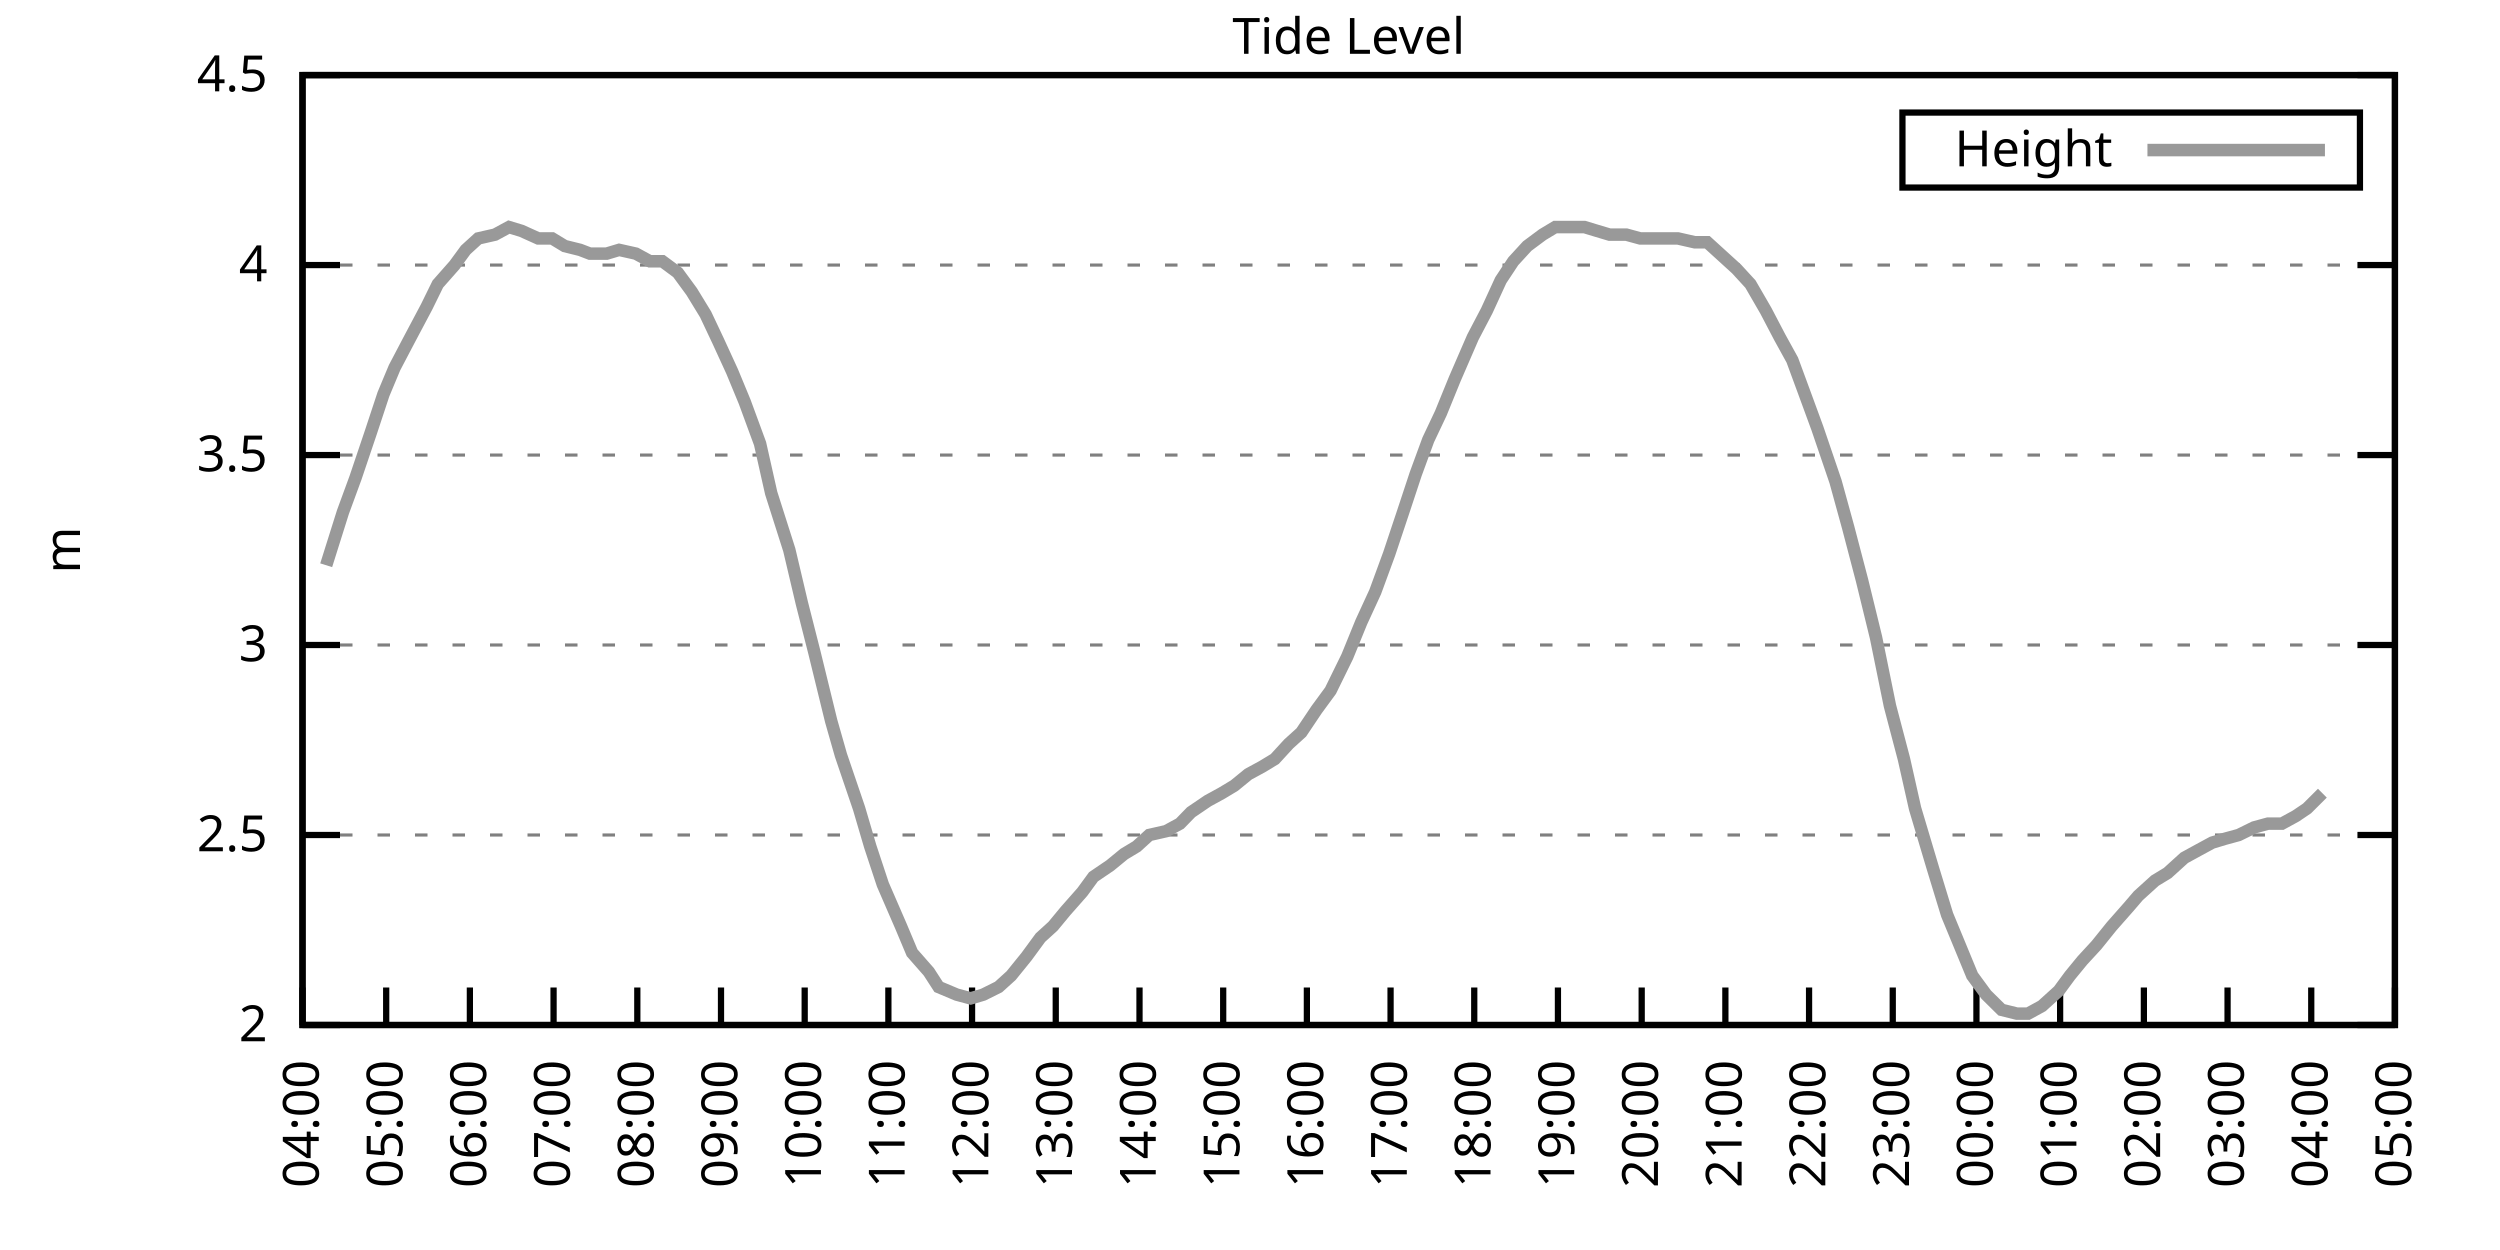
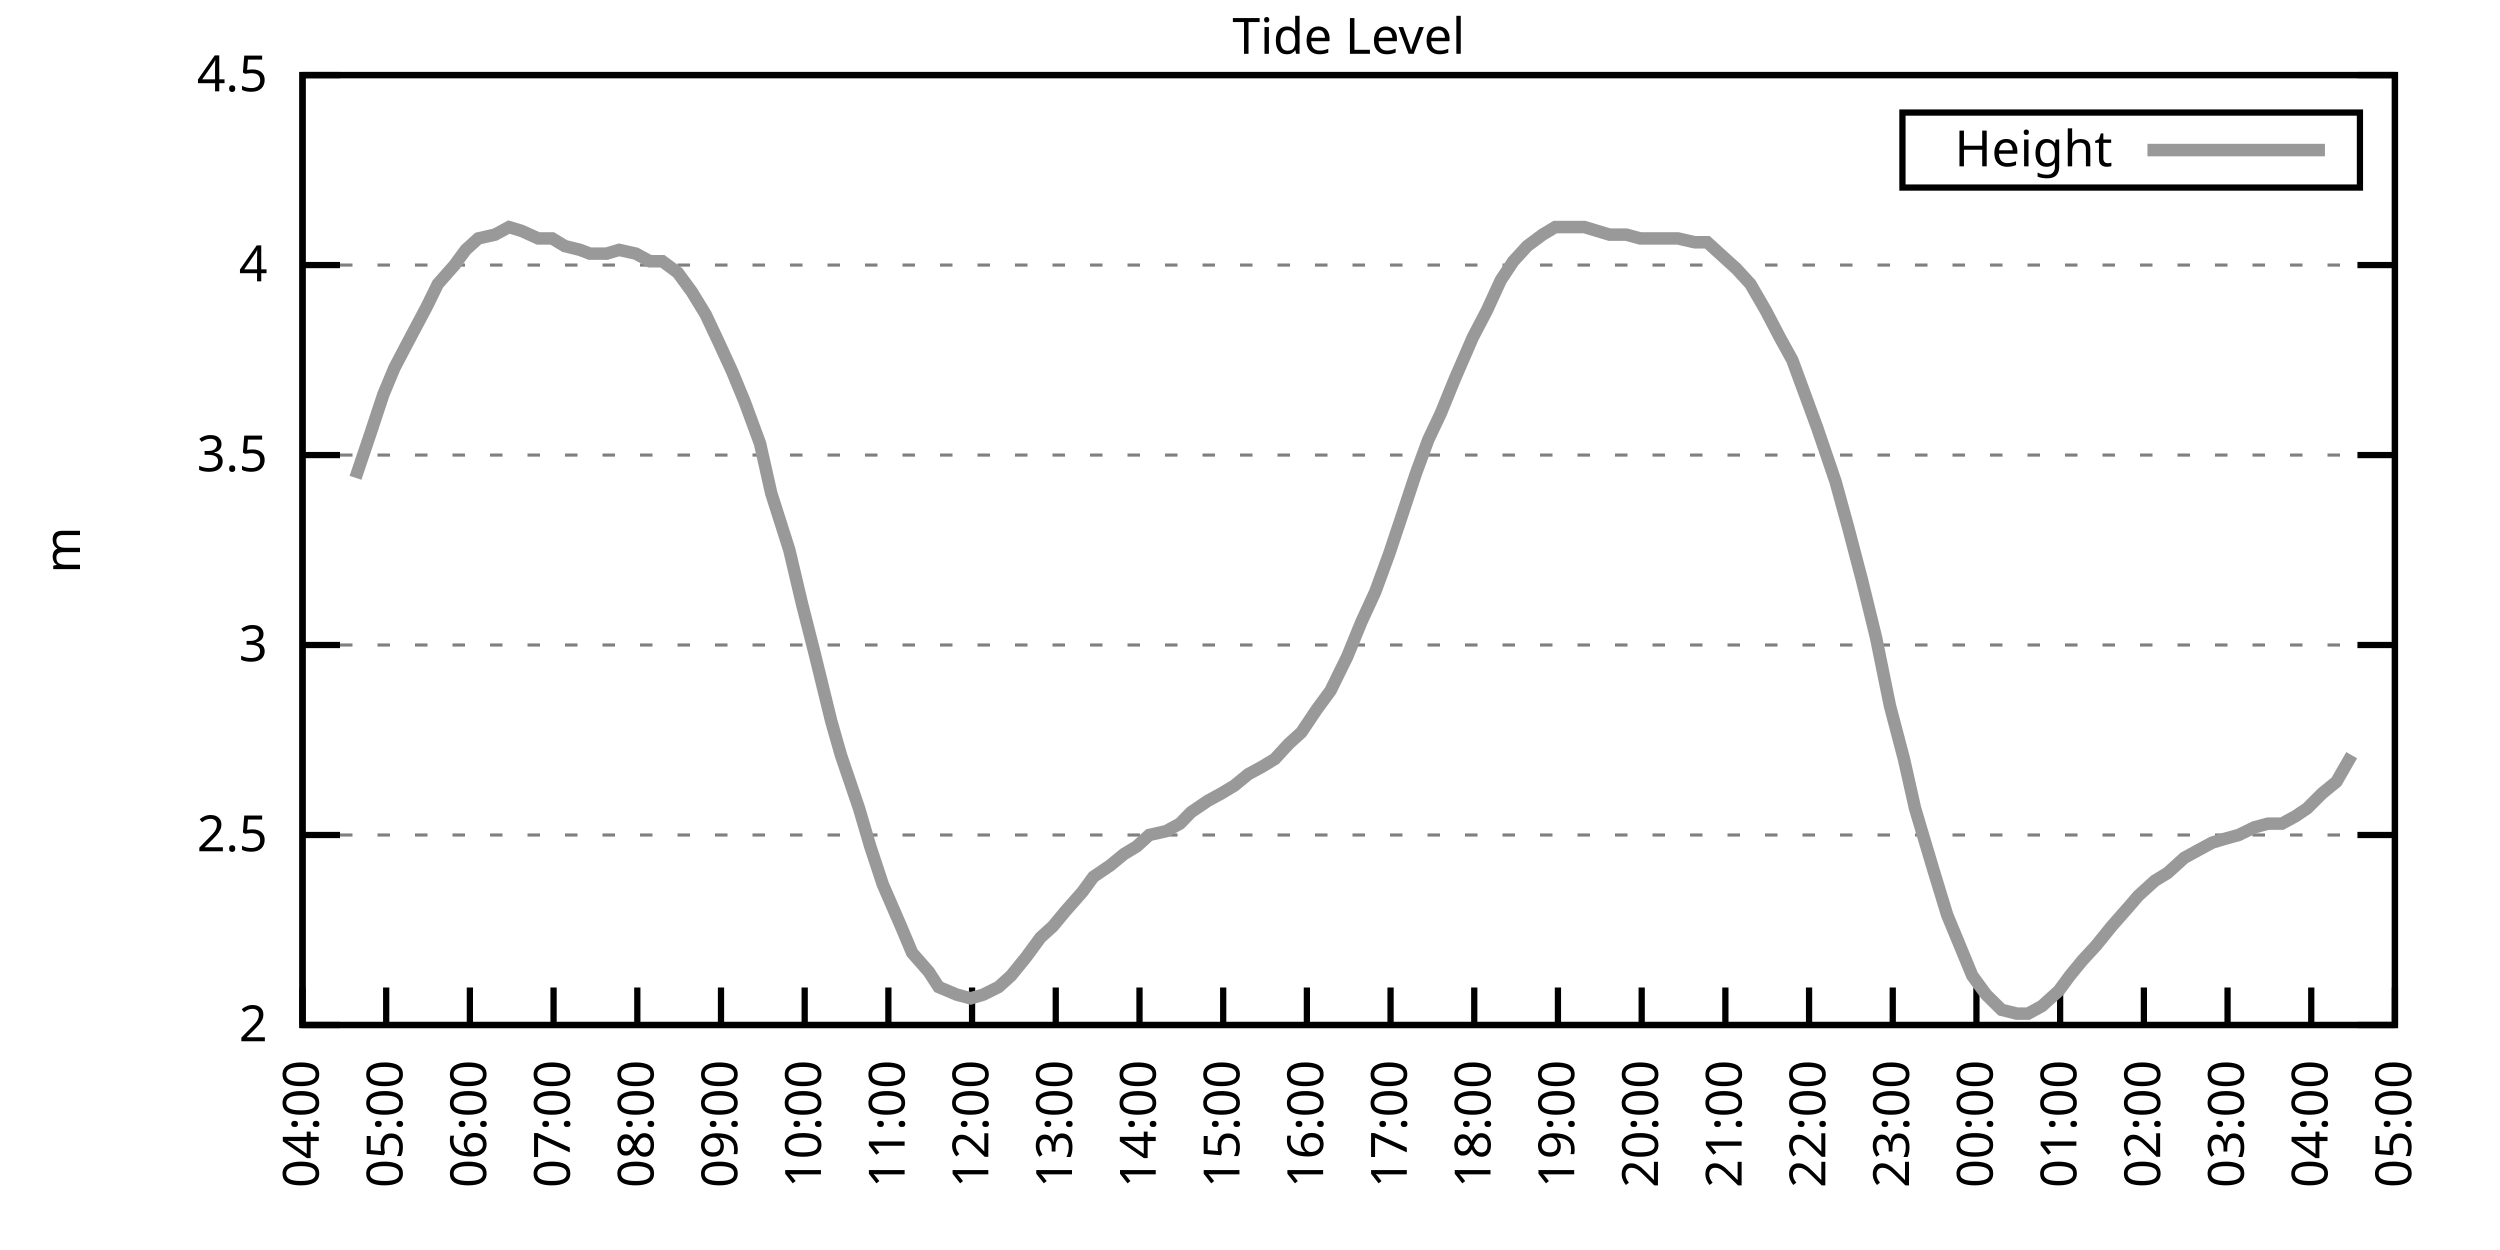
<svg xmlns="http://www.w3.org/2000/svg" xmlns:xlink="http://www.w3.org/1999/xlink" width="400" height="200" viewBox="0 0 400 200">
  <g id="gnuplot_canvas">
    <rect x="0" y="0" width="400" height="200" fill="none" />
    <defs>
      <circle id="gpDot" r="0.5" stroke-width="0.5" stroke="currentColor" />
      <path id="gpPt0" stroke-width="0.333" stroke="currentColor" d="M-1,0 h2 M0,-1 v2" />
      <path id="gpPt1" stroke-width="0.333" stroke="currentColor" d="M-1,-1 L1,1 M1,-1 L-1,1" />
      <path id="gpPt2" stroke-width="0.333" stroke="currentColor" d="M-1,0 L1,0 M0,-1 L0,1 M-1,-1 L1,1 M-1,1 L1,-1" />
      <rect id="gpPt3" stroke-width="0.333" stroke="currentColor" x="-1" y="-1" width="2" height="2" />
      <rect id="gpPt4" stroke-width="0.333" stroke="currentColor" fill="currentColor" x="-1" y="-1" width="2" height="2" />
      <circle id="gpPt5" stroke-width="0.333" stroke="currentColor" cx="0" cy="0" r="1" />
      <use xlink:href="#gpPt5" id="gpPt6" fill="currentColor" stroke="none" />
      <path id="gpPt7" stroke-width="0.333" stroke="currentColor" d="M0,-1.33 L-1.33,0.67 L1.33,0.67 z" />
      <use xlink:href="#gpPt7" id="gpPt8" fill="currentColor" stroke="none" />
      <use xlink:href="#gpPt7" id="gpPt9" stroke="currentColor" transform="rotate(180)" />
      <use xlink:href="#gpPt9" id="gpPt10" fill="currentColor" stroke="none" />
      <use xlink:href="#gpPt3" id="gpPt11" stroke="currentColor" transform="rotate(45)" />
      <use xlink:href="#gpPt11" id="gpPt12" fill="currentColor" stroke="none" />
      <path id="gpPt13" stroke-width="0.333" stroke="currentColor" d="M0,1.330 L1.265,0.411 L0.782,-1.067 L-0.782,-1.076 L-1.265,0.411 z" />
      <use xlink:href="#gpPt13" id="gpPt14" fill="currentColor" stroke="none" />
      <filter id="textbox" filterUnits="objectBoundingBox" x="0" y="0" height="1" width="1">
        <feFlood flood-color="white" flood-opacity="1" result="bgnd" />
        <feComposite in="SourceGraphic" in2="bgnd" operator="atop" />
      </filter>
      <filter id="greybox" filterUnits="objectBoundingBox" x="0" y="0" height="1" width="1">
        <feFlood flood-color="lightgrey" flood-opacity="1" result="grey" />
        <feComposite in="SourceGraphic" in2="grey" operator="atop" />
      </filter>
    </defs>
    <g fill="none" color="white" stroke="currentColor" stroke-width="1.00" stroke-linecap="butt" stroke-linejoin="miter">
</g>
    <g fill="none" color="black" stroke="currentColor" stroke-width="1.00" stroke-linecap="butt" stroke-linejoin="miter">
      <g stroke="none" shape-rendering="crispEdges">
        <polygon fill="rgb(255, 255, 255)" points="48.40,164.00 383.18,164.00 383.18,12.02 48.40,12.02 " />
      </g>
    </g>
    <g fill="none" color="black" stroke="currentColor" stroke-width="1.00" stroke-linecap="butt" stroke-linejoin="miter">
</g>
    <g fill="none" color="black" stroke="black" stroke-width="0.50" stroke-linecap="butt" stroke-linejoin="miter">
</g>
    <g fill="none" color="gray" stroke="currentColor" stroke-width="0.50" stroke-linecap="butt" stroke-linejoin="miter">
      <path stroke="gray" stroke-dasharray="2,4" class="gridline" d="M48.40,164.00 L383.19,164.00  " />
    </g>
    <g fill="none" color="gray" stroke="gray" stroke-width="1.00" stroke-linecap="butt" stroke-linejoin="miter">
</g>
    <g fill="none" color="black" stroke="currentColor" stroke-width="1.00" stroke-linecap="butt" stroke-linejoin="miter">
      <path stroke="black" d="M48.40,164.00 L54.40,164.00 M383.19,164.00 L377.19,164.00  " />
      <g transform="translate(42.80,166.60)" stroke="none" fill="black" font-family="Sans" font-size="8.00" text-anchor="end">
        <text>
          <tspan font-family="Sans"> 2</tspan>
        </text>
      </g>
    </g>
    <g fill="none" color="black" stroke="currentColor" stroke-width="1.00" stroke-linecap="butt" stroke-linejoin="miter">
</g>
    <g fill="none" color="black" stroke="black" stroke-width="0.50" stroke-linecap="butt" stroke-linejoin="miter">
</g>
    <g fill="none" color="gray" stroke="currentColor" stroke-width="0.50" stroke-linecap="butt" stroke-linejoin="miter">
      <path stroke="gray" stroke-dasharray="2,4" class="gridline" d="M48.40,133.60 L383.19,133.60  " />
    </g>
    <g fill="none" color="gray" stroke="gray" stroke-width="1.00" stroke-linecap="butt" stroke-linejoin="miter">
</g>
    <g fill="none" color="black" stroke="currentColor" stroke-width="1.00" stroke-linecap="butt" stroke-linejoin="miter">
      <path stroke="black" d="M48.40,133.60 L54.40,133.60 M383.19,133.60 L377.19,133.60  " />
      <g transform="translate(42.80,136.20)" stroke="none" fill="black" font-family="Sans" font-size="8.00" text-anchor="end">
        <text>
          <tspan font-family="Sans"> 2.5</tspan>
        </text>
      </g>
    </g>
    <g fill="none" color="black" stroke="currentColor" stroke-width="1.00" stroke-linecap="butt" stroke-linejoin="miter">
</g>
    <g fill="none" color="black" stroke="black" stroke-width="0.50" stroke-linecap="butt" stroke-linejoin="miter">
</g>
    <g fill="none" color="gray" stroke="currentColor" stroke-width="0.50" stroke-linecap="butt" stroke-linejoin="miter">
      <path stroke="gray" stroke-dasharray="2,4" class="gridline" d="M48.40,103.20 L383.19,103.20  " />
    </g>
    <g fill="none" color="gray" stroke="gray" stroke-width="1.00" stroke-linecap="butt" stroke-linejoin="miter">
</g>
    <g fill="none" color="black" stroke="currentColor" stroke-width="1.00" stroke-linecap="butt" stroke-linejoin="miter">
      <path stroke="black" d="M48.40,103.20 L54.40,103.20 M383.19,103.20 L377.19,103.20  " />
      <g transform="translate(42.80,105.80)" stroke="none" fill="black" font-family="Sans" font-size="8.00" text-anchor="end">
        <text>
          <tspan font-family="Sans"> 3</tspan>
        </text>
      </g>
    </g>
    <g fill="none" color="black" stroke="currentColor" stroke-width="1.00" stroke-linecap="butt" stroke-linejoin="miter">
</g>
    <g fill="none" color="black" stroke="black" stroke-width="0.50" stroke-linecap="butt" stroke-linejoin="miter">
</g>
    <g fill="none" color="gray" stroke="currentColor" stroke-width="0.50" stroke-linecap="butt" stroke-linejoin="miter">
      <path stroke="gray" stroke-dasharray="2,4" class="gridline" d="M48.40,72.81 L383.19,72.81  " />
    </g>
    <g fill="none" color="gray" stroke="gray" stroke-width="1.00" stroke-linecap="butt" stroke-linejoin="miter">
</g>
    <g fill="none" color="black" stroke="currentColor" stroke-width="1.00" stroke-linecap="butt" stroke-linejoin="miter">
      <path stroke="black" d="M48.40,72.81 L54.40,72.81 M383.19,72.81 L377.19,72.81  " />
      <g transform="translate(42.80,75.41)" stroke="none" fill="black" font-family="Sans" font-size="8.00" text-anchor="end">
        <text>
          <tspan font-family="Sans"> 3.5</tspan>
        </text>
      </g>
    </g>
    <g fill="none" color="black" stroke="currentColor" stroke-width="1.00" stroke-linecap="butt" stroke-linejoin="miter">
</g>
    <g fill="none" color="black" stroke="black" stroke-width="0.50" stroke-linecap="butt" stroke-linejoin="miter">
</g>
    <g fill="none" color="gray" stroke="currentColor" stroke-width="0.50" stroke-linecap="butt" stroke-linejoin="miter">
      <path stroke="gray" stroke-dasharray="2,4" class="gridline" d="M48.40,42.41 L383.19,42.41  " />
    </g>
    <g fill="none" color="gray" stroke="gray" stroke-width="1.00" stroke-linecap="butt" stroke-linejoin="miter">
</g>
    <g fill="none" color="black" stroke="currentColor" stroke-width="1.00" stroke-linecap="butt" stroke-linejoin="miter">
      <path stroke="black" d="M48.40,42.41 L54.40,42.41 M383.19,42.41 L377.19,42.41  " />
      <g transform="translate(42.80,45.01)" stroke="none" fill="black" font-family="Sans" font-size="8.00" text-anchor="end">
        <text>
          <tspan font-family="Sans"> 4</tspan>
        </text>
      </g>
    </g>
    <g fill="none" color="black" stroke="currentColor" stroke-width="1.00" stroke-linecap="butt" stroke-linejoin="miter">
</g>
    <g fill="none" color="black" stroke="black" stroke-width="0.50" stroke-linecap="butt" stroke-linejoin="miter">
</g>
    <g fill="none" color="gray" stroke="currentColor" stroke-width="0.50" stroke-linecap="butt" stroke-linejoin="miter">
      <path stroke="gray" stroke-dasharray="2,4" class="gridline" d="M48.40,12.01 L383.19,12.01  " />
    </g>
    <g fill="none" color="gray" stroke="gray" stroke-width="1.00" stroke-linecap="butt" stroke-linejoin="miter">
</g>
    <g fill="none" color="black" stroke="currentColor" stroke-width="1.00" stroke-linecap="butt" stroke-linejoin="miter">
      <path stroke="black" d="M48.40,12.01 L54.40,12.01 M383.19,12.01 L377.19,12.01  " />
      <g transform="translate(42.80,14.61)" stroke="none" fill="black" font-family="Sans" font-size="8.00" text-anchor="end">
        <text>
          <tspan font-family="Sans"> 4.5</tspan>
        </text>
      </g>
    </g>
    <g fill="none" color="black" stroke="currentColor" stroke-width="1.00" stroke-linecap="butt" stroke-linejoin="miter">
      <path stroke="black" d="M48.40,164.00 L48.40,158.00  " />
      <g transform="translate(51.00,169.60) rotate(270.00)" stroke="none" fill="black" font-family="Sans" font-size="8.00" text-anchor="end">
        <text>
          <tspan font-family="Sans">04:00</tspan>
        </text>
      </g>
    </g>
    <g fill="none" color="black" stroke="currentColor" stroke-width="1.00" stroke-linecap="butt" stroke-linejoin="miter">
      <path stroke="black" d="M61.79,164.00 L61.79,158.00  " />
      <g transform="translate(64.39,169.60) rotate(270.00)" stroke="none" fill="black" font-family="Sans" font-size="8.00" text-anchor="end">
        <text>
          <tspan font-family="Sans">05:00</tspan>
        </text>
      </g>
    </g>
    <g fill="none" color="black" stroke="currentColor" stroke-width="1.00" stroke-linecap="butt" stroke-linejoin="miter">
      <path stroke="black" d="M75.18,164.00 L75.18,158.00  " />
      <g transform="translate(77.78,169.60) rotate(270.00)" stroke="none" fill="black" font-family="Sans" font-size="8.00" text-anchor="end">
        <text>
          <tspan font-family="Sans">06:00</tspan>
        </text>
      </g>
    </g>
    <g fill="none" color="black" stroke="currentColor" stroke-width="1.00" stroke-linecap="butt" stroke-linejoin="miter">
      <path stroke="black" d="M88.57,164.00 L88.57,158.00  " />
      <g transform="translate(91.17,169.60) rotate(270.00)" stroke="none" fill="black" font-family="Sans" font-size="8.00" text-anchor="end">
        <text>
          <tspan font-family="Sans">07:00</tspan>
        </text>
      </g>
    </g>
    <g fill="none" color="black" stroke="currentColor" stroke-width="1.00" stroke-linecap="butt" stroke-linejoin="miter">
      <path stroke="black" d="M101.97,164.00 L101.97,158.00  " />
      <g transform="translate(104.57,169.60) rotate(270.00)" stroke="none" fill="black" font-family="Sans" font-size="8.00" text-anchor="end">
        <text>
          <tspan font-family="Sans">08:00</tspan>
        </text>
      </g>
    </g>
    <g fill="none" color="black" stroke="currentColor" stroke-width="1.00" stroke-linecap="butt" stroke-linejoin="miter">
      <path stroke="black" d="M115.36,164.00 L115.36,158.00  " />
      <g transform="translate(117.96,169.60) rotate(270.00)" stroke="none" fill="black" font-family="Sans" font-size="8.00" text-anchor="end">
        <text>
          <tspan font-family="Sans">09:00</tspan>
        </text>
      </g>
    </g>
    <g fill="none" color="black" stroke="currentColor" stroke-width="1.00" stroke-linecap="butt" stroke-linejoin="miter">
      <path stroke="black" d="M128.75,164.00 L128.75,158.00  " />
      <g transform="translate(131.35,169.60) rotate(270.00)" stroke="none" fill="black" font-family="Sans" font-size="8.00" text-anchor="end">
        <text>
          <tspan font-family="Sans">10:00</tspan>
        </text>
      </g>
    </g>
    <g fill="none" color="black" stroke="currentColor" stroke-width="1.00" stroke-linecap="butt" stroke-linejoin="miter">
      <path stroke="black" d="M142.14,164.00 L142.14,158.00  " />
      <g transform="translate(144.74,169.60) rotate(270.00)" stroke="none" fill="black" font-family="Sans" font-size="8.00" text-anchor="end">
        <text>
          <tspan font-family="Sans">11:00</tspan>
        </text>
      </g>
    </g>
    <g fill="none" color="black" stroke="currentColor" stroke-width="1.00" stroke-linecap="butt" stroke-linejoin="miter">
      <path stroke="black" d="M155.53,164.00 L155.53,158.00  " />
      <g transform="translate(158.13,169.60) rotate(270.00)" stroke="none" fill="black" font-family="Sans" font-size="8.00" text-anchor="end">
        <text>
          <tspan font-family="Sans">12:00</tspan>
        </text>
      </g>
    </g>
    <g fill="none" color="black" stroke="currentColor" stroke-width="1.00" stroke-linecap="butt" stroke-linejoin="miter">
      <path stroke="black" d="M168.92,164.00 L168.92,158.00  " />
      <g transform="translate(171.52,169.60) rotate(270.00)" stroke="none" fill="black" font-family="Sans" font-size="8.00" text-anchor="end">
        <text>
          <tspan font-family="Sans">13:00</tspan>
        </text>
      </g>
    </g>
    <g fill="none" color="black" stroke="currentColor" stroke-width="1.00" stroke-linecap="butt" stroke-linejoin="miter">
      <path stroke="black" d="M182.32,164.00 L182.32,158.00  " />
      <g transform="translate(184.92,169.60) rotate(270.00)" stroke="none" fill="black" font-family="Sans" font-size="8.00" text-anchor="end">
        <text>
          <tspan font-family="Sans">14:00</tspan>
        </text>
      </g>
    </g>
    <g fill="none" color="black" stroke="currentColor" stroke-width="1.00" stroke-linecap="butt" stroke-linejoin="miter">
      <path stroke="black" d="M195.71,164.00 L195.71,158.00  " />
      <g transform="translate(198.31,169.60) rotate(270.00)" stroke="none" fill="black" font-family="Sans" font-size="8.00" text-anchor="end">
        <text>
          <tspan font-family="Sans">15:00</tspan>
        </text>
      </g>
    </g>
    <g fill="none" color="black" stroke="currentColor" stroke-width="1.00" stroke-linecap="butt" stroke-linejoin="miter">
      <path stroke="black" d="M209.10,164.00 L209.10,158.00  " />
      <g transform="translate(211.70,169.60) rotate(270.00)" stroke="none" fill="black" font-family="Sans" font-size="8.00" text-anchor="end">
        <text>
          <tspan font-family="Sans">16:00</tspan>
        </text>
      </g>
    </g>
    <g fill="none" color="black" stroke="currentColor" stroke-width="1.00" stroke-linecap="butt" stroke-linejoin="miter">
      <path stroke="black" d="M222.49,164.00 L222.49,158.00  " />
      <g transform="translate(225.09,169.60) rotate(270.00)" stroke="none" fill="black" font-family="Sans" font-size="8.00" text-anchor="end">
        <text>
          <tspan font-family="Sans">17:00</tspan>
        </text>
      </g>
    </g>
    <g fill="none" color="black" stroke="currentColor" stroke-width="1.00" stroke-linecap="butt" stroke-linejoin="miter">
      <path stroke="black" d="M235.88,164.00 L235.88,158.00  " />
      <g transform="translate(238.48,169.60) rotate(270.00)" stroke="none" fill="black" font-family="Sans" font-size="8.00" text-anchor="end">
        <text>
          <tspan font-family="Sans">18:00</tspan>
        </text>
      </g>
    </g>
    <g fill="none" color="black" stroke="currentColor" stroke-width="1.00" stroke-linecap="butt" stroke-linejoin="miter">
      <path stroke="black" d="M249.27,164.00 L249.27,158.00  " />
      <g transform="translate(251.87,169.60) rotate(270.00)" stroke="none" fill="black" font-family="Sans" font-size="8.00" text-anchor="end">
        <text>
          <tspan font-family="Sans">19:00</tspan>
        </text>
      </g>
    </g>
    <g fill="none" color="black" stroke="currentColor" stroke-width="1.00" stroke-linecap="butt" stroke-linejoin="miter">
      <path stroke="black" d="M262.67,164.00 L262.67,158.00  " />
      <g transform="translate(265.27,169.60) rotate(270.00)" stroke="none" fill="black" font-family="Sans" font-size="8.00" text-anchor="end">
        <text>
          <tspan font-family="Sans">20:00</tspan>
        </text>
      </g>
    </g>
    <g fill="none" color="black" stroke="currentColor" stroke-width="1.00" stroke-linecap="butt" stroke-linejoin="miter">
      <path stroke="black" d="M276.06,164.00 L276.06,158.00  " />
      <g transform="translate(278.66,169.60) rotate(270.00)" stroke="none" fill="black" font-family="Sans" font-size="8.00" text-anchor="end">
        <text>
          <tspan font-family="Sans">21:00</tspan>
        </text>
      </g>
    </g>
    <g fill="none" color="black" stroke="currentColor" stroke-width="1.00" stroke-linecap="butt" stroke-linejoin="miter">
      <path stroke="black" d="M289.45,164.00 L289.45,158.00  " />
      <g transform="translate(292.05,169.60) rotate(270.00)" stroke="none" fill="black" font-family="Sans" font-size="8.00" text-anchor="end">
        <text>
          <tspan font-family="Sans">22:00</tspan>
        </text>
      </g>
    </g>
    <g fill="none" color="black" stroke="currentColor" stroke-width="1.00" stroke-linecap="butt" stroke-linejoin="miter">
      <path stroke="black" d="M302.84,164.00 L302.84,158.00  " />
      <g transform="translate(305.44,169.60) rotate(270.00)" stroke="none" fill="black" font-family="Sans" font-size="8.00" text-anchor="end">
        <text>
          <tspan font-family="Sans">23:00</tspan>
        </text>
      </g>
    </g>
    <g fill="none" color="black" stroke="currentColor" stroke-width="1.00" stroke-linecap="butt" stroke-linejoin="miter">
      <path stroke="black" d="M316.23,164.00 L316.23,158.00  " />
      <g transform="translate(318.83,169.60) rotate(270.00)" stroke="none" fill="black" font-family="Sans" font-size="8.00" text-anchor="end">
        <text>
          <tspan font-family="Sans">00:00</tspan>
        </text>
      </g>
    </g>
    <g fill="none" color="black" stroke="currentColor" stroke-width="1.00" stroke-linecap="butt" stroke-linejoin="miter">
      <path stroke="black" d="M329.62,164.00 L329.62,158.00  " />
      <g transform="translate(332.22,169.60) rotate(270.00)" stroke="none" fill="black" font-family="Sans" font-size="8.00" text-anchor="end">
        <text>
          <tspan font-family="Sans">01:00</tspan>
        </text>
      </g>
    </g>
    <g fill="none" color="black" stroke="currentColor" stroke-width="1.00" stroke-linecap="butt" stroke-linejoin="miter">
      <path stroke="black" d="M343.02,164.00 L343.02,158.00  " />
      <g transform="translate(345.62,169.60) rotate(270.00)" stroke="none" fill="black" font-family="Sans" font-size="8.00" text-anchor="end">
        <text>
          <tspan font-family="Sans">02:00</tspan>
        </text>
      </g>
    </g>
    <g fill="none" color="black" stroke="currentColor" stroke-width="1.00" stroke-linecap="butt" stroke-linejoin="miter">
      <path stroke="black" d="M356.41,164.00 L356.41,158.00  " />
      <g transform="translate(359.01,169.60) rotate(270.00)" stroke="none" fill="black" font-family="Sans" font-size="8.00" text-anchor="end">
        <text>
          <tspan font-family="Sans">03:00</tspan>
        </text>
      </g>
    </g>
    <g fill="none" color="black" stroke="currentColor" stroke-width="1.00" stroke-linecap="butt" stroke-linejoin="miter">
      <path stroke="black" d="M369.80,164.00 L369.80,158.00  " />
      <g transform="translate(372.40,169.60) rotate(270.00)" stroke="none" fill="black" font-family="Sans" font-size="8.00" text-anchor="end">
        <text>
          <tspan font-family="Sans">04:00</tspan>
        </text>
      </g>
    </g>
    <g fill="none" color="black" stroke="currentColor" stroke-width="1.00" stroke-linecap="butt" stroke-linejoin="miter">
      <path stroke="black" d="M383.19,164.00 L383.19,158.00  " />
      <g transform="translate(385.79,169.60) rotate(270.00)" stroke="none" fill="black" font-family="Sans" font-size="8.00" text-anchor="end">
        <text>
          <tspan font-family="Sans">05:00</tspan>
        </text>
      </g>
    </g>
    <g fill="none" color="black" stroke="currentColor" stroke-width="1.00" stroke-linecap="butt" stroke-linejoin="miter">
</g>
    <g fill="none" color="black" stroke="currentColor" stroke-width="1.00" stroke-linecap="butt" stroke-linejoin="miter">
      <path stroke="black" d="M48.40,12.01 L48.40,164.00 L383.19,164.00 L383.19,12.01 L48.40,12.01 Z  " />
    </g>
    <g fill="none" color="black" stroke="currentColor" stroke-width="1.00" stroke-linecap="butt" stroke-linejoin="miter">
</g>
    <g fill="none" color="black" stroke="currentColor" stroke-width="1.00" stroke-linecap="butt" stroke-linejoin="miter">
      <path stroke="black" d="M304.39,30.01 L304.39,18.01 L377.59,18.01 L377.59,30.01 L304.39,30.01 Z  " />
    </g>
    <g id="Tide_level_plot_1">
      <g fill="none" color="white" stroke="black" stroke-width="2.00" stroke-linecap="butt" stroke-linejoin="miter">
</g>
      <g fill="none" color="black" stroke="currentColor" stroke-width="2.00" stroke-linecap="butt" stroke-linejoin="miter">
        <g transform="translate(337.99,26.61)" stroke="none" fill="black" font-family="Sans" font-size="8.00" text-anchor="end">
          <text>
            <tspan font-family="Sans">Height</tspan>
          </text>
        </g>
      </g>
      <g fill="none" color="black" stroke="currentColor" stroke-width="2.00" stroke-linecap="butt" stroke-linejoin="miter">
-         <path stroke="rgb(153, 153, 153)" d="M343.59,24.01 L371.99,24.01 M52.19,90.44 L54.87,81.93 L56.88,76.45 L59.34,69.16 L61.35,63.08 L63.13,58.82   L65.36,54.57 L68.26,49.10 L70.05,45.45 L72.73,42.41 L74.51,39.98 L76.52,38.15 L79.20,37.54 L81.43,36.33   L83.44,36.94 L86.12,38.15 L88.35,38.15 L90.36,39.37 L92.82,39.98 L94.38,40.58 L97.06,40.58 L99.06,39.98   L101.74,40.58 L103.98,41.80 L105.98,41.80 L108.44,43.62 L110.67,46.66 L112.90,50.31 L114.91,54.57 L117.14,59.43   L119.15,64.29 L121.61,70.98 L123.39,78.89 L126.29,88.00 L128.30,96.52 L130.31,104.42 L132.99,115.36 L134.55,120.83   L137.45,129.35 L139.24,135.43 L141.25,141.51 L144.15,148.19 L145.94,152.45 L148.61,155.49 L150.18,157.92 L153.08,159.14   L155.31,159.74 L157.32,159.14 L159.77,157.92 L161.78,156.10 L164.24,153.06 L166.47,150.02 L168.48,148.19 L170.49,145.76   L173.17,142.72 L174.95,140.29 L177.63,138.47 L179.86,136.64 L181.87,135.43 L183.88,133.60 L186.56,132.99 L188.79,131.78   L190.57,129.95 L193.25,128.13 L195.48,126.91 L197.49,125.70 L199.73,123.87 L201.96,122.66 L203.97,121.44 L206.20,119.01   L208.21,117.19 L210.66,113.54 L212.89,110.50 L215.57,105.03 L217.80,99.56 L220.04,94.69 L222.27,88.61 L224.50,81.93   L226.51,75.85 L228.52,70.37 L230.53,66.12 L232.76,60.65 L235.66,53.96 L237.89,49.70 L240.12,44.84 L242.13,41.80   L244.36,39.37 L246.82,37.54 L248.83,36.33 L251.06,36.33 L253.51,36.33 L255.52,36.94 L257.53,37.54 L260.21,37.54   L262.44,38.15 L264.45,38.15 L266.46,38.15 L268.47,38.15 L271.15,38.76 L273.16,38.76 L275.16,40.58 L277.84,43.02   L280.07,45.45 L282.53,49.70 L284.76,53.96 L286.77,57.61 L288.56,62.47 L290.79,68.55 L293.69,77.06 L295.70,84.36   L297.93,92.87 L300.16,101.99 L302.39,112.93 L304.63,121.44 L306.41,129.35 L309.31,139.07 L311.54,146.37 L313.55,151.23   L315.56,156.10 L317.79,159.14 L320.25,161.57 L322.70,162.18 L324.49,162.18 L326.72,160.96 L329.40,158.53 L331.19,156.10   L333.19,153.66 L335.43,151.23 L337.88,148.19 L340.56,145.15 L342.12,143.33 L344.80,140.90 L346.81,139.68 L349.49,137.25   L351.72,136.03 L353.95,134.82 L355.96,134.21 L358.19,133.60 L360.65,132.39 L362.88,131.78 L365.11,131.78 L367.34,130.56   L369.13,129.35 L371.58,126.91  " />
+         <path stroke="rgb(153, 153, 153)" d="M343.59,24.01 L371.99,24.01 M56.88,76.45 L59.34,69.16 L61.35,63.08 L63.13,58.82 L65.36,54.57 L68.26,49.10   L70.05,45.45 L72.73,42.41 L74.51,39.98 L76.52,38.15 L79.20,37.54 L81.43,36.33 L83.44,36.94 L86.12,38.15   L88.35,38.15 L90.36,39.37 L92.82,39.98 L94.38,40.58 L97.06,40.58 L99.06,39.98 L101.74,40.58 L103.98,41.80   L105.98,41.80 L108.44,43.62 L110.67,46.66 L112.90,50.31 L114.91,54.57 L117.14,59.43 L119.15,64.29 L121.61,70.98   L123.39,78.89 L126.29,88.00 L128.30,96.52 L130.31,104.42 L132.99,115.36 L134.55,120.83 L137.45,129.35 L139.24,135.43   L141.25,141.51 L144.15,148.19 L145.94,152.45 L148.61,155.49 L150.18,157.92 L153.08,159.14 L155.31,159.74 L157.32,159.14   L159.77,157.92 L161.78,156.10 L164.24,153.06 L166.47,150.02 L168.48,148.19 L170.49,145.76 L173.17,142.72 L174.95,140.29   L177.63,138.47 L179.86,136.64 L181.87,135.43 L183.88,133.60 L186.56,132.99 L188.79,131.78 L190.57,129.95 L193.25,128.13   L195.48,126.91 L197.49,125.70 L199.73,123.87 L201.96,122.66 L203.97,121.44 L206.20,119.01 L208.21,117.19 L210.66,113.54   L212.89,110.50 L215.57,105.03 L217.80,99.56 L220.04,94.69 L222.27,88.61 L224.50,81.93 L226.51,75.85 L228.52,70.37   L230.53,66.12 L232.76,60.65 L235.66,53.96 L237.89,49.70 L240.12,44.84 L242.13,41.80 L244.36,39.37 L246.82,37.54   L248.83,36.33 L251.06,36.33 L253.51,36.33 L255.52,36.94 L257.53,37.54 L260.21,37.54 L262.44,38.15 L264.45,38.15   L266.46,38.15 L268.47,38.15 L271.15,38.76 L273.16,38.76 L275.16,40.58 L277.84,43.02 L280.07,45.45 L282.53,49.70   L284.76,53.96 L286.77,57.61 L288.56,62.47 L290.79,68.55 L293.69,77.06 L295.70,84.36 L297.93,92.87 L300.16,101.99   L302.39,112.93 L304.63,121.44 L306.41,129.35 L309.31,139.07 L311.54,146.37 L313.55,151.23 L315.56,156.10 L317.79,159.14   L320.25,161.57 L322.70,162.18 L324.49,162.18 L326.72,160.96 L329.40,158.53 L331.19,156.10 L333.19,153.66 L335.43,151.23   L337.88,148.19 L340.56,145.15 L342.12,143.33 L344.80,140.90 L346.81,139.68 L349.49,137.25 L351.72,136.03 L353.95,134.82   L355.96,134.21 L358.19,133.60 L360.65,132.39 L362.88,131.78 L365.11,131.78 L367.34,130.56 L369.13,129.35 L371.58,126.91   L373.82,125.09 L376.27,120.83  " />
      </g>
    </g>
    <g fill="none" color="black" stroke="currentColor" stroke-width="2.00" stroke-linecap="butt" stroke-linejoin="miter">
</g>
    <g fill="none" color="black" stroke="black" stroke-width="1.00" stroke-linecap="butt" stroke-linejoin="miter">
</g>
    <g fill="none" color="black" stroke="currentColor" stroke-width="1.00" stroke-linecap="butt" stroke-linejoin="miter">
      <path stroke="black" d="M48.40,12.01 L48.40,164.00 L383.19,164.00 L383.19,12.01 L48.40,12.01 Z  " />
      <g transform="translate(12.80,88.01) rotate(270.00)" stroke="none" fill="black" font-family="Sans" font-size="8.00" text-anchor="middle">
        <text>
          <tspan font-family="Sans">m</tspan>
        </text>
      </g>
    </g>
    <g fill="none" color="black" stroke="currentColor" stroke-width="1.00" stroke-linecap="butt" stroke-linejoin="miter">
</g>
    <g fill="none" color="black" stroke="currentColor" stroke-width="1.00" stroke-linecap="butt" stroke-linejoin="miter">
      <g transform="translate(215.79,8.61)" stroke="none" fill="black" font-family="Sans" font-size="8.00" text-anchor="middle">
        <text>
          <tspan font-family="Sans">Tide Level</tspan>
        </text>
      </g>
    </g>
    <g fill="none" color="black" stroke="currentColor" stroke-width="1.00" stroke-linecap="butt" stroke-linejoin="miter">
</g>
  </g>
</svg>
